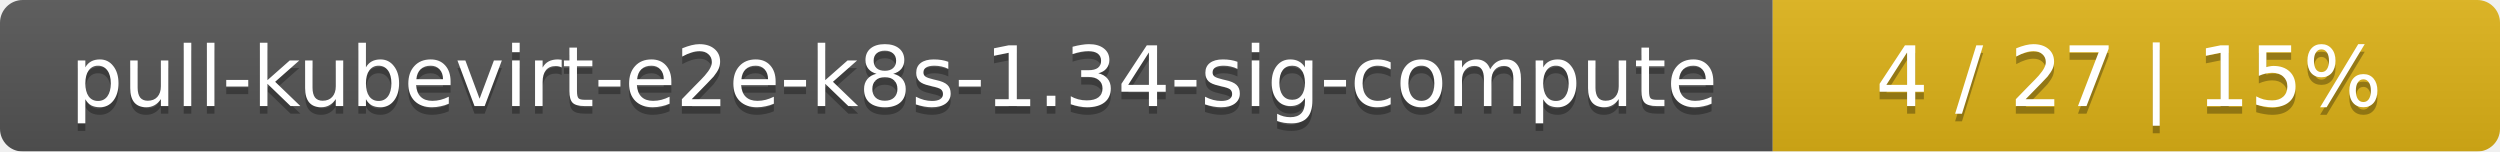
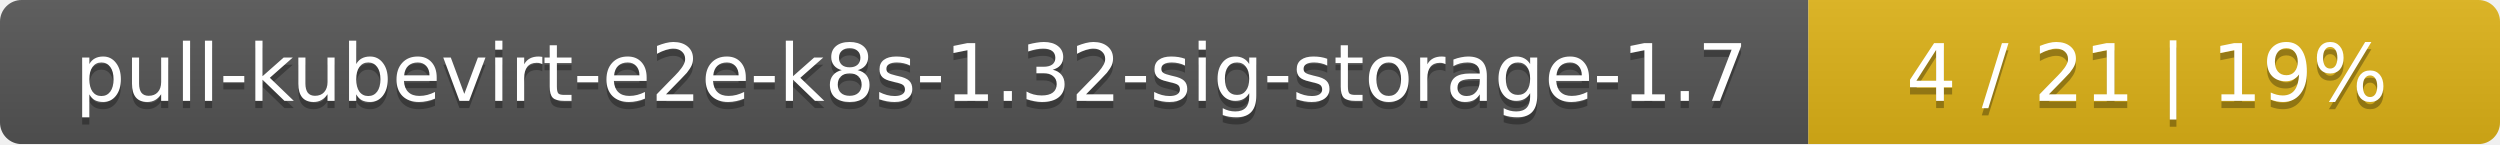
- <svg xmlns="http://www.w3.org/2000/svg" width="330" height="20">
+ <svg xmlns="http://www.w3.org/2000/svg" width="347" height="20">
  <linearGradient id="smooth" x2="0" y2="100%">
    <stop offset="0" stop-color="#bbb" stop-opacity=".1" />
    <stop offset="1" stop-opacity=".1" />
  </linearGradient>
  <mask id="round">
-     <rect width="330" height="20" rx="3" fill="#fff" />
+     <rect width="347" height="20" rx="3" fill="#fff" />
  </mask>
  <g mask="url(#round)">
-     <rect width="234" height="20" fill="#555" />
-     <rect x="234" width="96" height="20" fill="#dfb317" />
-     <rect width="330" height="20" fill="url(#smooth)" />
+     <rect width="251" height="20" fill="#555" />
+     <rect x="251" width="96" height="20" fill="#dfb317" />
+     <rect width="347" height="20" fill="url(#smooth)" />
  </g>
  <g fill="#fff" text-anchor="middle" font-family="DejaVu Sans,Verdana,Geneva,sans-serif" font-size="11">
-     <text x="118" y="15" fill="#010101" fill-opacity=".3">pull-kubevirt-e2e-k8s-1.34-sig-compute</text>
-     <text x="118" y="14">pull-kubevirt-e2e-k8s-1.34-sig-compute</text>
-     <text x="281" y="15" fill="#010101" fill-opacity=".3">4 / 27    |    15%</text>
-     <text x="281" y="14">4 / 27    |    15%</text>
+     <text x="126.5" y="15" fill="#010101" fill-opacity=".3">pull-kubevirt-e2e-k8s-1.32-sig-storage-1.7</text>
+     <text x="126.5" y="14">pull-kubevirt-e2e-k8s-1.32-sig-storage-1.7</text>
+     <text x="298" y="15" fill="#010101" fill-opacity=".3">4 / 21    |    19%</text>
+     <text x="298" y="14">4 / 21    |    19%</text>
  </g>
</svg>
